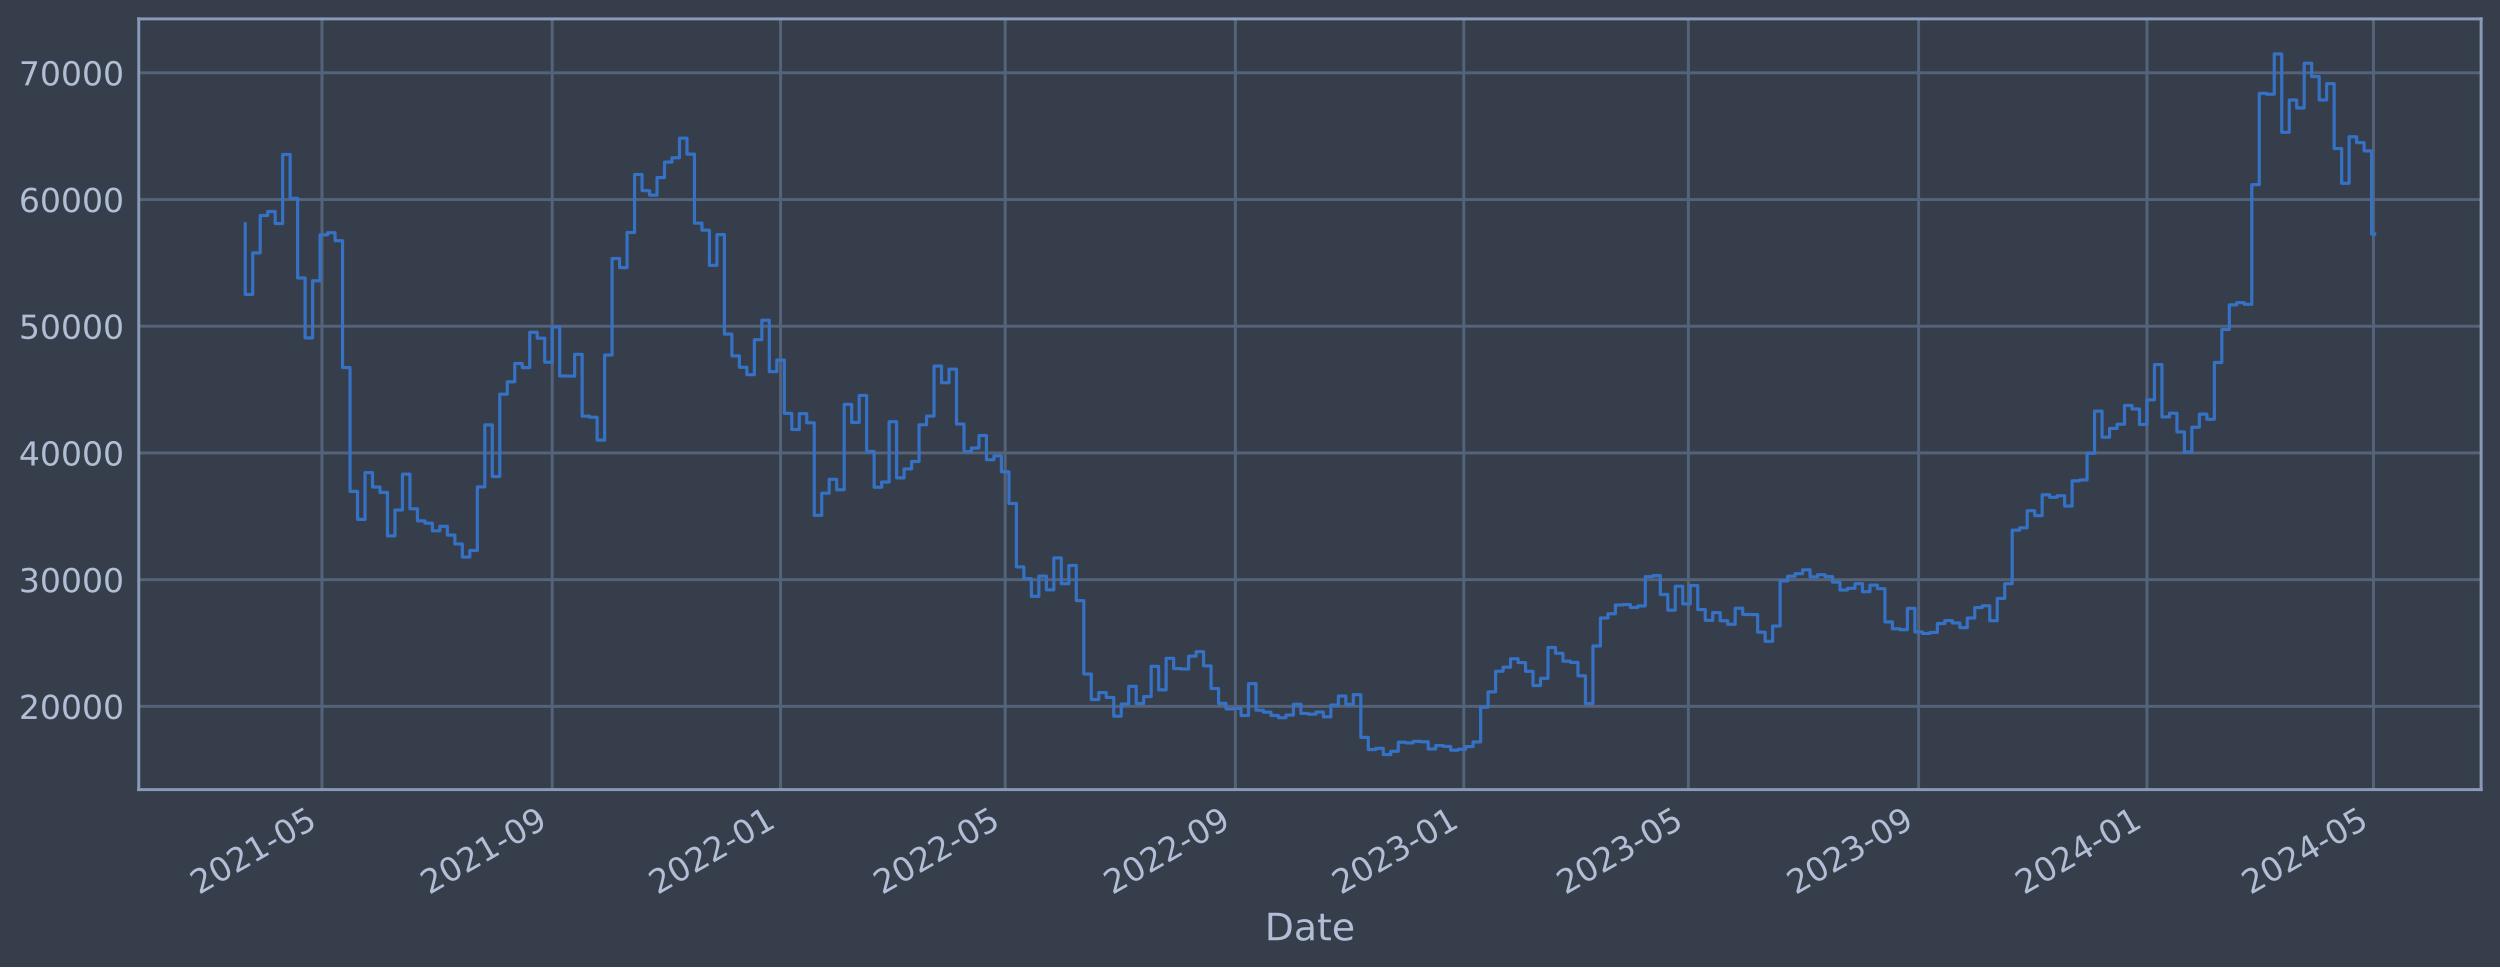
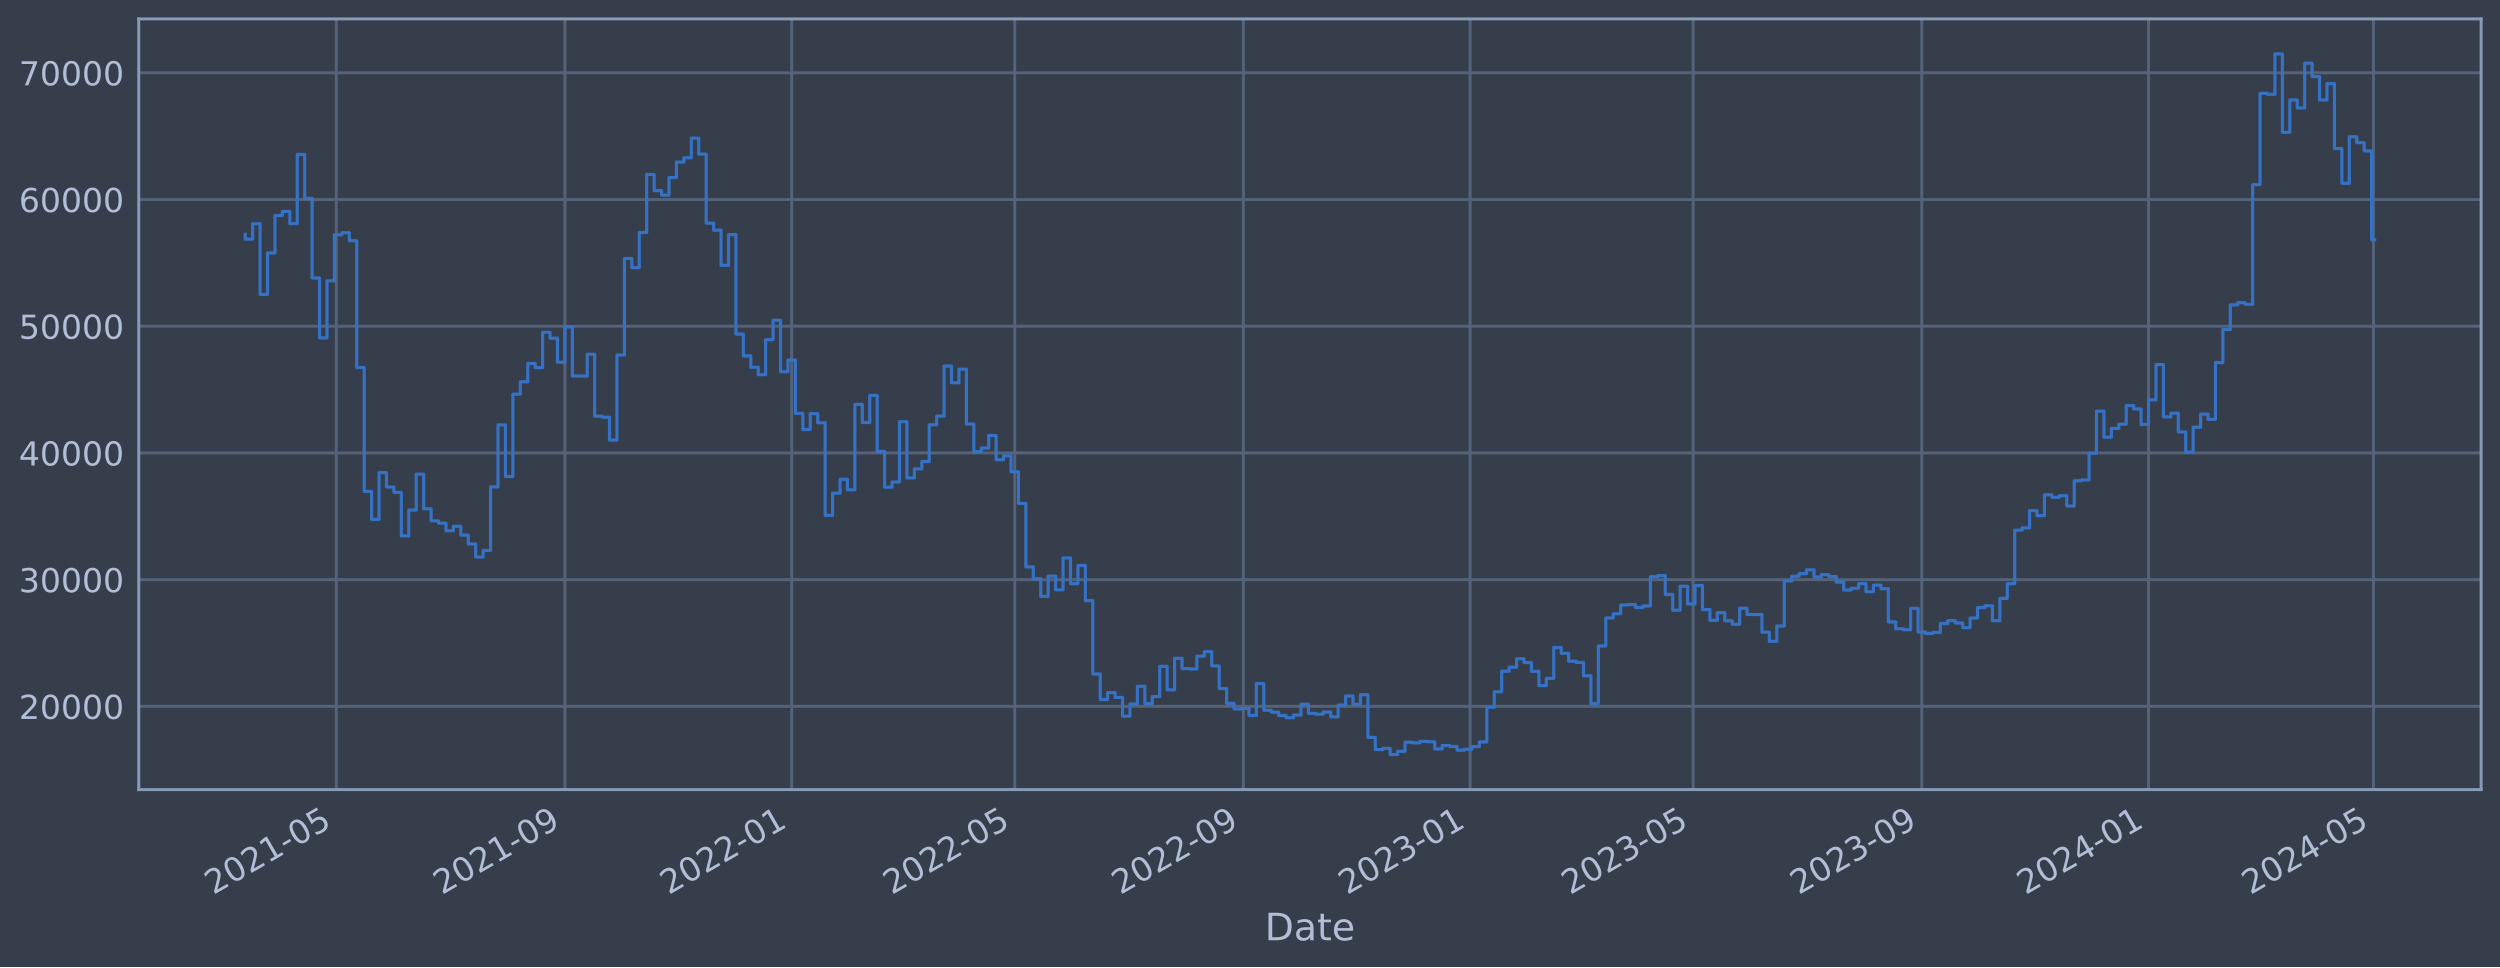
<svg xmlns="http://www.w3.org/2000/svg" xmlns:xlink="http://www.w3.org/1999/xlink" width="952.884pt" height="368.58pt" viewBox="0 0 952.884 368.58" version="1.1">
  <defs>
    <style type="text/css">*{stroke-linejoin: round; stroke-linecap: butt}</style>
  </defs>
  <g id="figure_1">
    <g id="patch_1">
      <path d="M 0 368.58  L 952.884 368.58  L 952.884 0  L 0 0  z " style="fill: #373e4b" />
    </g>
    <g id="axes_1">
      <g id="patch_2">
        <path d="M 52.884 300.96  L 945.684 300.96  L 945.684 7.2  L 52.884 7.2  z " style="fill: #373e4b" />
      </g>
      <g id="matplotlib.axis_1">
        <g id="xtick_1">
          <g id="line2d_1">
-             <path d="M 122.717 300.96  L 122.717 7.2  " clip-path="url(#p29d40998aa)" style="fill: none; stroke: #546379; stroke-width: 1.12; stroke-linecap: square" />
+             <path d="M 128.18 300.96  L 128.18 7.2  " clip-path="url(#p4ecf1904c2)" style="fill: none; stroke: #546379; stroke-width: 1.12; stroke-linecap: square" />
          </g>
          <g id="line2d_2" />
          <g id="text_1">
-             <g style="fill: #b1bed6" transform="translate(75.81355 341.1745) rotate(-30) scale(0.126 -0.126)">
+             <g style="fill: #b1bed6" transform="translate(81.27665 341.1745) rotate(-30) scale(0.126 -0.126)">
              <defs>
                <path id="DejaVuSans-32" d="M 1228 531  L 3431 531  L 3431 0  L 469 0  L 469 531  Q 828 903 1448 1529  Q 2069 2156 2228 2338  Q 2531 2678 2651 2914  Q 2772 3150 2772 3378  Q 2772 3750 2511 3984  Q 2250 4219 1831 4219  Q 1534 4219 1204 4116  Q 875 4013 500 3803  L 500 4441  Q 881 4594 1212 4672  Q 1544 4750 1819 4750  Q 2544 4750 2975 4387  Q 3406 4025 3406 3419  Q 3406 3131 3298 2873  Q 3191 2616 2906 2266  Q 2828 2175 2409 1742  Q 1991 1309 1228 531  z " transform="scale(0.015625)" />
                <path id="DejaVuSans-30" d="M 2034 4250  Q 1547 4250 1301 3770  Q 1056 3291 1056 2328  Q 1056 1369 1301 889  Q 1547 409 2034 409  Q 2525 409 2770 889  Q 3016 1369 3016 2328  Q 3016 3291 2770 3770  Q 2525 4250 2034 4250  z M 2034 4750  Q 2819 4750 3233 4129  Q 3647 3509 3647 2328  Q 3647 1150 3233 529  Q 2819 -91 2034 -91  Q 1250 -91 836 529  Q 422 1150 422 2328  Q 422 3509 836 4129  Q 1250 4750 2034 4750  z " transform="scale(0.015625)" />
                <path id="DejaVuSans-31" d="M 794 531  L 1825 531  L 1825 4091  L 703 3866  L 703 4441  L 1819 4666  L 2450 4666  L 2450 531  L 3481 531  L 3481 0  L 794 0  L 794 531  z " transform="scale(0.015625)" />
                <path id="DejaVuSans-2d" d="M 313 2009  L 1997 2009  L 1997 1497  L 313 1497  L 313 2009  z " transform="scale(0.015625)" />
                <path id="DejaVuSans-35" d="M 691 4666  L 3169 4666  L 3169 4134  L 1269 4134  L 1269 2991  Q 1406 3038 1543 3061  Q 1681 3084 1819 3084  Q 2600 3084 3056 2656  Q 3513 2228 3513 1497  Q 3513 744 3044 326  Q 2575 -91 1722 -91  Q 1428 -91 1123 -41  Q 819 9 494 109  L 494 744  Q 775 591 1075 516  Q 1375 441 1709 441  Q 2250 441 2565 725  Q 2881 1009 2881 1497  Q 2881 1984 2565 2268  Q 2250 2553 1709 2553  Q 1456 2553 1204 2497  Q 953 2441 691 2322  L 691 4666  z " transform="scale(0.015625)" />
              </defs>
              <use xlink:href="#DejaVuSans-32" />
              <use xlink:href="#DejaVuSans-30" x="63.623" />
              <use xlink:href="#DejaVuSans-32" x="127.246" />
              <use xlink:href="#DejaVuSans-31" x="190.869" />
              <use xlink:href="#DejaVuSans-2d" x="254.492" />
              <use xlink:href="#DejaVuSans-30" x="290.576" />
              <use xlink:href="#DejaVuSans-35" x="354.199" />
            </g>
          </g>
        </g>
        <g id="xtick_2">
          <g id="line2d_3">
-             <path d="M 210.471 300.96  L 210.471 7.2  " clip-path="url(#p29d40998aa)" style="fill: none; stroke: #546379; stroke-width: 1.12; stroke-linecap: square" />
+             <path d="M 215.32 300.96  L 215.32 7.2  " clip-path="url(#p4ecf1904c2)" style="fill: none; stroke: #546379; stroke-width: 1.12; stroke-linecap: square" />
          </g>
          <g id="line2d_4" />
          <g id="text_2">
-             <g style="fill: #b1bed6" transform="translate(163.5673 341.1745) rotate(-30) scale(0.126 -0.126)">
+             <g style="fill: #b1bed6" transform="translate(168.4168 341.1745) rotate(-30) scale(0.126 -0.126)">
              <defs>
                <path id="DejaVuSans-39" d="M 703 97  L 703 672  Q 941 559 1184 500  Q 1428 441 1663 441  Q 2288 441 2617 861  Q 2947 1281 2994 2138  Q 2813 1869 2534 1725  Q 2256 1581 1919 1581  Q 1219 1581 811 2004  Q 403 2428 403 3163  Q 403 3881 828 4315  Q 1253 4750 1959 4750  Q 2769 4750 3195 4129  Q 3622 3509 3622 2328  Q 3622 1225 3098 567  Q 2575 -91 1691 -91  Q 1453 -91 1209 -44  Q 966 3 703 97  z M 1959 2075  Q 2384 2075 2632 2365  Q 2881 2656 2881 3163  Q 2881 3666 2632 3958  Q 2384 4250 1959 4250  Q 1534 4250 1286 3958  Q 1038 3666 1038 3163  Q 1038 2656 1286 2365  Q 1534 2075 1959 2075  z " transform="scale(0.015625)" />
              </defs>
              <use xlink:href="#DejaVuSans-32" />
              <use xlink:href="#DejaVuSans-30" x="63.623" />
              <use xlink:href="#DejaVuSans-32" x="127.246" />
              <use xlink:href="#DejaVuSans-31" x="190.869" />
              <use xlink:href="#DejaVuSans-2d" x="254.492" />
              <use xlink:href="#DejaVuSans-30" x="290.576" />
              <use xlink:href="#DejaVuSans-39" x="354.199" />
            </g>
          </g>
        </g>
        <g id="xtick_3">
          <g id="line2d_5">
-             <path d="M 297.511 300.96  L 297.511 7.2  " clip-path="url(#p29d40998aa)" style="fill: none; stroke: #546379; stroke-width: 1.12; stroke-linecap: square" />
+             <path d="M 301.752 300.96  L 301.752 7.2  " clip-path="url(#p4ecf1904c2)" style="fill: none; stroke: #546379; stroke-width: 1.12; stroke-linecap: square" />
          </g>
          <g id="line2d_6" />
          <g id="text_3">
-             <g style="fill: #b1bed6" transform="translate(250.6076 341.1745) rotate(-30) scale(0.126 -0.126)">
+             <g style="fill: #b1bed6" transform="translate(254.8484 341.1745) rotate(-30) scale(0.126 -0.126)">
              <use xlink:href="#DejaVuSans-32" />
              <use xlink:href="#DejaVuSans-30" x="63.623" />
              <use xlink:href="#DejaVuSans-32" x="127.246" />
              <use xlink:href="#DejaVuSans-32" x="190.869" />
              <use xlink:href="#DejaVuSans-2d" x="254.492" />
              <use xlink:href="#DejaVuSans-30" x="290.576" />
              <use xlink:href="#DejaVuSans-31" x="354.199" />
            </g>
          </g>
        </g>
        <g id="xtick_4">
          <g id="line2d_7">
-             <path d="M 383.124 300.96  L 383.124 7.2  " clip-path="url(#p29d40998aa)" style="fill: none; stroke: #546379; stroke-width: 1.12; stroke-linecap: square" />
+             <path d="M 386.766 300.96  L 386.766 7.2  " clip-path="url(#p4ecf1904c2)" style="fill: none; stroke: #546379; stroke-width: 1.12; stroke-linecap: square" />
          </g>
          <g id="line2d_8" />
          <g id="text_4">
-             <g style="fill: #b1bed6" transform="translate(336.221 341.1745) rotate(-30) scale(0.126 -0.126)">
+             <g style="fill: #b1bed6" transform="translate(339.8632 341.1745) rotate(-30) scale(0.126 -0.126)">
              <use xlink:href="#DejaVuSans-32" />
              <use xlink:href="#DejaVuSans-30" x="63.623" />
              <use xlink:href="#DejaVuSans-32" x="127.246" />
              <use xlink:href="#DejaVuSans-32" x="190.869" />
              <use xlink:href="#DejaVuSans-2d" x="254.492" />
              <use xlink:href="#DejaVuSans-30" x="290.576" />
              <use xlink:href="#DejaVuSans-35" x="354.199" />
            </g>
          </g>
        </g>
        <g id="xtick_5">
          <g id="line2d_9">
-             <path d="M 470.878 300.96  L 470.878 7.2  " clip-path="url(#p29d40998aa)" style="fill: none; stroke: #546379; stroke-width: 1.12; stroke-linecap: square" />
+             <path d="M 473.907 300.96  L 473.907 7.2  " clip-path="url(#p4ecf1904c2)" style="fill: none; stroke: #546379; stroke-width: 1.12; stroke-linecap: square" />
          </g>
          <g id="line2d_10" />
          <g id="text_5">
-             <g style="fill: #b1bed6" transform="translate(423.9748 341.1745) rotate(-30) scale(0.126 -0.126)">
+             <g style="fill: #b1bed6" transform="translate(427.0033 341.1745) rotate(-30) scale(0.126 -0.126)">
              <use xlink:href="#DejaVuSans-32" />
              <use xlink:href="#DejaVuSans-30" x="63.623" />
              <use xlink:href="#DejaVuSans-32" x="127.246" />
              <use xlink:href="#DejaVuSans-32" x="190.869" />
              <use xlink:href="#DejaVuSans-2d" x="254.492" />
              <use xlink:href="#DejaVuSans-30" x="290.576" />
              <use xlink:href="#DejaVuSans-39" x="354.199" />
            </g>
          </g>
        </g>
        <g id="xtick_6">
          <g id="line2d_11">
-             <path d="M 557.918 300.96  L 557.918 7.2  " clip-path="url(#p29d40998aa)" style="fill: none; stroke: #546379; stroke-width: 1.12; stroke-linecap: square" />
+             <path d="M 560.338 300.96  L 560.338 7.2  " clip-path="url(#p4ecf1904c2)" style="fill: none; stroke: #546379; stroke-width: 1.12; stroke-linecap: square" />
          </g>
          <g id="line2d_12" />
          <g id="text_6">
-             <g style="fill: #b1bed6" transform="translate(511.0151 341.1745) rotate(-30) scale(0.126 -0.126)">
+             <g style="fill: #b1bed6" transform="translate(513.435 341.1745) rotate(-30) scale(0.126 -0.126)">
              <defs>
                <path id="DejaVuSans-33" d="M 2597 2516  Q 3050 2419 3304 2112  Q 3559 1806 3559 1356  Q 3559 666 3084 287  Q 2609 -91 1734 -91  Q 1441 -91 1130 -33  Q 819 25 488 141  L 488 750  Q 750 597 1062 519  Q 1375 441 1716 441  Q 2309 441 2620 675  Q 2931 909 2931 1356  Q 2931 1769 2642 2001  Q 2353 2234 1838 2234  L 1294 2234  L 1294 2753  L 1863 2753  Q 2328 2753 2575 2939  Q 2822 3125 2822 3475  Q 2822 3834 2567 4026  Q 2313 4219 1838 4219  Q 1578 4219 1281 4162  Q 984 4106 628 3988  L 628 4550  Q 988 4650 1302 4700  Q 1616 4750 1894 4750  Q 2613 4750 3031 4423  Q 3450 4097 3450 3541  Q 3450 3153 3228 2886  Q 3006 2619 2597 2516  z " transform="scale(0.015625)" />
              </defs>
              <use xlink:href="#DejaVuSans-32" />
              <use xlink:href="#DejaVuSans-30" x="63.623" />
              <use xlink:href="#DejaVuSans-32" x="127.246" />
              <use xlink:href="#DejaVuSans-33" x="190.869" />
              <use xlink:href="#DejaVuSans-2d" x="254.492" />
              <use xlink:href="#DejaVuSans-30" x="290.576" />
              <use xlink:href="#DejaVuSans-31" x="354.199" />
            </g>
          </g>
        </g>
        <g id="xtick_7">
          <g id="line2d_13">
-             <path d="M 643.532 300.96  L 643.532 7.2  " clip-path="url(#p29d40998aa)" style="fill: none; stroke: #546379; stroke-width: 1.12; stroke-linecap: square" />
+             <path d="M 645.353 300.96  L 645.353 7.2  " clip-path="url(#p4ecf1904c2)" style="fill: none; stroke: #546379; stroke-width: 1.12; stroke-linecap: square" />
          </g>
          <g id="line2d_14" />
          <g id="text_7">
-             <g style="fill: #b1bed6" transform="translate(596.6285 341.1745) rotate(-30) scale(0.126 -0.126)">
+             <g style="fill: #b1bed6" transform="translate(598.4497 341.1745) rotate(-30) scale(0.126 -0.126)">
              <use xlink:href="#DejaVuSans-32" />
              <use xlink:href="#DejaVuSans-30" x="63.623" />
              <use xlink:href="#DejaVuSans-32" x="127.246" />
              <use xlink:href="#DejaVuSans-33" x="190.869" />
              <use xlink:href="#DejaVuSans-2d" x="254.492" />
              <use xlink:href="#DejaVuSans-30" x="290.576" />
              <use xlink:href="#DejaVuSans-35" x="354.199" />
            </g>
          </g>
        </g>
        <g id="xtick_8">
          <g id="line2d_15">
-             <path d="M 731.286 300.96  L 731.286 7.2  " clip-path="url(#p29d40998aa)" style="fill: none; stroke: #546379; stroke-width: 1.12; stroke-linecap: square" />
+             <path d="M 732.493 300.96  L 732.493 7.2  " clip-path="url(#p4ecf1904c2)" style="fill: none; stroke: #546379; stroke-width: 1.12; stroke-linecap: square" />
          </g>
          <g id="line2d_16" />
          <g id="text_8">
-             <g style="fill: #b1bed6" transform="translate(684.3823 341.1745) rotate(-30) scale(0.126 -0.126)">
+             <g style="fill: #b1bed6" transform="translate(685.5898 341.1745) rotate(-30) scale(0.126 -0.126)">
              <use xlink:href="#DejaVuSans-32" />
              <use xlink:href="#DejaVuSans-30" x="63.623" />
              <use xlink:href="#DejaVuSans-32" x="127.246" />
              <use xlink:href="#DejaVuSans-33" x="190.869" />
              <use xlink:href="#DejaVuSans-2d" x="254.492" />
              <use xlink:href="#DejaVuSans-30" x="290.576" />
              <use xlink:href="#DejaVuSans-39" x="354.199" />
            </g>
          </g>
        </g>
        <g id="xtick_9">
          <g id="line2d_17">
-             <path d="M 818.326 300.96  L 818.326 7.2  " clip-path="url(#p29d40998aa)" style="fill: none; stroke: #546379; stroke-width: 1.12; stroke-linecap: square" />
+             <path d="M 818.925 300.96  L 818.925 7.2  " clip-path="url(#p4ecf1904c2)" style="fill: none; stroke: #546379; stroke-width: 1.12; stroke-linecap: square" />
          </g>
          <g id="line2d_18" />
          <g id="text_9">
-             <g style="fill: #b1bed6" transform="translate(771.4226 341.1745) rotate(-30) scale(0.126 -0.126)">
+             <g style="fill: #b1bed6" transform="translate(772.0215 341.1745) rotate(-30) scale(0.126 -0.126)">
              <defs>
                <path id="DejaVuSans-34" d="M 2419 4116  L 825 1625  L 2419 1625  L 2419 4116  z M 2253 4666  L 3047 4666  L 3047 1625  L 3713 1625  L 3713 1100  L 3047 1100  L 3047 0  L 2419 0  L 2419 1100  L 313 1100  L 313 1709  L 2253 4666  z " transform="scale(0.015625)" />
              </defs>
              <use xlink:href="#DejaVuSans-32" />
              <use xlink:href="#DejaVuSans-30" x="63.623" />
              <use xlink:href="#DejaVuSans-32" x="127.246" />
              <use xlink:href="#DejaVuSans-34" x="190.869" />
              <use xlink:href="#DejaVuSans-2d" x="254.492" />
              <use xlink:href="#DejaVuSans-30" x="290.576" />
              <use xlink:href="#DejaVuSans-31" x="354.199" />
            </g>
          </g>
        </g>
        <g id="xtick_10">
          <g id="line2d_19">
-             <path d="M 904.653 300.96  L 904.653 7.2  " clip-path="url(#p29d40998aa)" style="fill: none; stroke: #546379; stroke-width: 1.12; stroke-linecap: square" />
+             <path d="M 904.648 300.96  L 904.648 7.2  " clip-path="url(#p4ecf1904c2)" style="fill: none; stroke: #546379; stroke-width: 1.12; stroke-linecap: square" />
          </g>
          <g id="line2d_20" />
          <g id="text_10">
-             <g style="fill: #b1bed6" transform="translate(857.7495 341.1745) rotate(-30) scale(0.126 -0.126)">
+             <g style="fill: #b1bed6" transform="translate(857.7447 341.1745) rotate(-30) scale(0.126 -0.126)">
              <use xlink:href="#DejaVuSans-32" />
              <use xlink:href="#DejaVuSans-30" x="63.623" />
              <use xlink:href="#DejaVuSans-32" x="127.246" />
              <use xlink:href="#DejaVuSans-34" x="190.869" />
              <use xlink:href="#DejaVuSans-2d" x="254.492" />
              <use xlink:href="#DejaVuSans-30" x="290.576" />
              <use xlink:href="#DejaVuSans-35" x="354.199" />
            </g>
          </g>
        </g>
        <g id="text_11">
          <g style="fill: #b1bed6" transform="translate(482.0746 358.3856) scale(0.144 -0.144)">
            <defs>
              <path id="DejaVuSans-44" d="M 1259 4147  L 1259 519  L 2022 519  Q 2988 519 3436 956  Q 3884 1394 3884 2338  Q 3884 3275 3436 3711  Q 2988 4147 2022 4147  L 1259 4147  z M 628 4666  L 1925 4666  Q 3281 4666 3915 4102  Q 4550 3538 4550 2338  Q 4550 1131 3912 565  Q 3275 0 1925 0  L 628 0  L 628 4666  z " transform="scale(0.015625)" />
              <path id="DejaVuSans-61" d="M 2194 1759  Q 1497 1759 1228 1600  Q 959 1441 959 1056  Q 959 750 1161 570  Q 1363 391 1709 391  Q 2188 391 2477 730  Q 2766 1069 2766 1631  L 2766 1759  L 2194 1759  z M 3341 1997  L 3341 0  L 2766 0  L 2766 531  Q 2569 213 2275 61  Q 1981 -91 1556 -91  Q 1019 -91 701 211  Q 384 513 384 1019  Q 384 1609 779 1909  Q 1175 2209 1959 2209  L 2766 2209  L 2766 2266  Q 2766 2663 2505 2880  Q 2244 3097 1772 3097  Q 1472 3097 1187 3025  Q 903 2953 641 2809  L 641 3341  Q 956 3463 1253 3523  Q 1550 3584 1831 3584  Q 2591 3584 2966 3190  Q 3341 2797 3341 1997  z " transform="scale(0.015625)" />
              <path id="DejaVuSans-74" d="M 1172 4494  L 1172 3500  L 2356 3500  L 2356 3053  L 1172 3053  L 1172 1153  Q 1172 725 1289 603  Q 1406 481 1766 481  L 2356 481  L 2356 0  L 1766 0  Q 1100 0 847 248  Q 594 497 594 1153  L 594 3053  L 172 3053  L 172 3500  L 594 3500  L 594 4494  L 1172 4494  z " transform="scale(0.015625)" />
              <path id="DejaVuSans-65" d="M 3597 1894  L 3597 1613  L 953 1613  Q 991 1019 1311 708  Q 1631 397 2203 397  Q 2534 397 2845 478  Q 3156 559 3463 722  L 3463 178  Q 3153 47 2828 -22  Q 2503 -91 2169 -91  Q 1331 -91 842 396  Q 353 884 353 1716  Q 353 2575 817 3079  Q 1281 3584 2069 3584  Q 2775 3584 3186 3129  Q 3597 2675 3597 1894  z M 3022 2063  Q 3016 2534 2758 2815  Q 2500 3097 2075 3097  Q 1594 3097 1305 2825  Q 1016 2553 972 2059  L 3022 2063  z " transform="scale(0.015625)" />
            </defs>
            <use xlink:href="#DejaVuSans-44" />
            <use xlink:href="#DejaVuSans-61" x="77.002" />
            <use xlink:href="#DejaVuSans-74" x="138.281" />
            <use xlink:href="#DejaVuSans-65" x="177.49" />
          </g>
        </g>
      </g>
      <g id="matplotlib.axis_2">
        <g id="ytick_1">
          <g id="line2d_21">
-             <path d="M 52.884 269.229  L 945.684 269.229  " clip-path="url(#p29d40998aa)" style="fill: none; stroke: #546379; stroke-width: 1.12; stroke-linecap: square" />
+             <path d="M 52.884 269.229  L 945.684 269.229  " clip-path="url(#p4ecf1904c2)" style="fill: none; stroke: #546379; stroke-width: 1.12; stroke-linecap: square" />
          </g>
          <g id="line2d_22" />
          <g id="text_12">
            <g style="fill: #b1bed6" transform="translate(7.2 274.0162) scale(0.126 -0.126)">
              <use xlink:href="#DejaVuSans-32" />
              <use xlink:href="#DejaVuSans-30" x="63.623" />
              <use xlink:href="#DejaVuSans-30" x="127.246" />
              <use xlink:href="#DejaVuSans-30" x="190.869" />
              <use xlink:href="#DejaVuSans-30" x="254.492" />
            </g>
          </g>
        </g>
        <g id="ytick_2">
          <g id="line2d_23">
-             <path d="M 52.884 220.932  L 945.684 220.932  " clip-path="url(#p29d40998aa)" style="fill: none; stroke: #546379; stroke-width: 1.12; stroke-linecap: square" />
+             <path d="M 52.884 220.932  L 945.684 220.932  " clip-path="url(#p4ecf1904c2)" style="fill: none; stroke: #546379; stroke-width: 1.12; stroke-linecap: square" />
          </g>
          <g id="line2d_24" />
          <g id="text_13">
            <g style="fill: #b1bed6" transform="translate(7.2 225.7194) scale(0.126 -0.126)">
              <use xlink:href="#DejaVuSans-33" />
              <use xlink:href="#DejaVuSans-30" x="63.623" />
              <use xlink:href="#DejaVuSans-30" x="127.246" />
              <use xlink:href="#DejaVuSans-30" x="190.869" />
              <use xlink:href="#DejaVuSans-30" x="254.492" />
            </g>
          </g>
        </g>
        <g id="ytick_3">
          <g id="line2d_25">
-             <path d="M 52.884 172.636  L 945.684 172.636  " clip-path="url(#p29d40998aa)" style="fill: none; stroke: #546379; stroke-width: 1.12; stroke-linecap: square" />
+             <path d="M 52.884 172.636  L 945.684 172.636  " clip-path="url(#p4ecf1904c2)" style="fill: none; stroke: #546379; stroke-width: 1.12; stroke-linecap: square" />
          </g>
          <g id="line2d_26" />
          <g id="text_14">
            <g style="fill: #b1bed6" transform="translate(7.2 177.4226) scale(0.126 -0.126)">
              <use xlink:href="#DejaVuSans-34" />
              <use xlink:href="#DejaVuSans-30" x="63.623" />
              <use xlink:href="#DejaVuSans-30" x="127.246" />
              <use xlink:href="#DejaVuSans-30" x="190.869" />
              <use xlink:href="#DejaVuSans-30" x="254.492" />
            </g>
          </g>
        </g>
        <g id="ytick_4">
          <g id="line2d_27">
-             <path d="M 52.884 124.339  L 945.684 124.339  " clip-path="url(#p29d40998aa)" style="fill: none; stroke: #546379; stroke-width: 1.12; stroke-linecap: square" />
+             <path d="M 52.884 124.339  L 945.684 124.339  " clip-path="url(#p4ecf1904c2)" style="fill: none; stroke: #546379; stroke-width: 1.12; stroke-linecap: square" />
          </g>
          <g id="line2d_28" />
          <g id="text_15">
            <g style="fill: #b1bed6" transform="translate(7.2 129.1258) scale(0.126 -0.126)">
              <use xlink:href="#DejaVuSans-35" />
              <use xlink:href="#DejaVuSans-30" x="63.623" />
              <use xlink:href="#DejaVuSans-30" x="127.246" />
              <use xlink:href="#DejaVuSans-30" x="190.869" />
              <use xlink:href="#DejaVuSans-30" x="254.492" />
            </g>
          </g>
        </g>
        <g id="ytick_5">
          <g id="line2d_29">
-             <path d="M 52.884 76.042  L 945.684 76.042  " clip-path="url(#p29d40998aa)" style="fill: none; stroke: #546379; stroke-width: 1.12; stroke-linecap: square" />
+             <path d="M 52.884 76.042  L 945.684 76.042  " clip-path="url(#p4ecf1904c2)" style="fill: none; stroke: #546379; stroke-width: 1.12; stroke-linecap: square" />
          </g>
          <g id="line2d_30" />
          <g id="text_16">
            <g style="fill: #b1bed6" transform="translate(7.2 80.82899) scale(0.126 -0.126)">
              <defs>
                <path id="DejaVuSans-36" d="M 2113 2584  Q 1688 2584 1439 2293  Q 1191 2003 1191 1497  Q 1191 994 1439 701  Q 1688 409 2113 409  Q 2538 409 2786 701  Q 3034 994 3034 1497  Q 3034 2003 2786 2293  Q 2538 2584 2113 2584  z M 3366 4563  L 3366 3988  Q 3128 4100 2886 4159  Q 2644 4219 2406 4219  Q 1781 4219 1451 3797  Q 1122 3375 1075 2522  Q 1259 2794 1537 2939  Q 1816 3084 2150 3084  Q 2853 3084 3261 2657  Q 3669 2231 3669 1497  Q 3669 778 3244 343  Q 2819 -91 2113 -91  Q 1303 -91 875 529  Q 447 1150 447 2328  Q 447 3434 972 4092  Q 1497 4750 2381 4750  Q 2619 4750 2861 4703  Q 3103 4656 3366 4563  z " transform="scale(0.015625)" />
              </defs>
              <use xlink:href="#DejaVuSans-36" />
              <use xlink:href="#DejaVuSans-30" x="63.623" />
              <use xlink:href="#DejaVuSans-30" x="127.246" />
              <use xlink:href="#DejaVuSans-30" x="190.869" />
              <use xlink:href="#DejaVuSans-30" x="254.492" />
            </g>
          </g>
        </g>
        <g id="ytick_6">
          <g id="line2d_31">
-             <path d="M 52.884 27.745  L 945.684 27.745  " clip-path="url(#p29d40998aa)" style="fill: none; stroke: #546379; stroke-width: 1.12; stroke-linecap: square" />
+             <path d="M 52.884 27.745  L 945.684 27.745  " clip-path="url(#p4ecf1904c2)" style="fill: none; stroke: #546379; stroke-width: 1.12; stroke-linecap: square" />
          </g>
          <g id="line2d_32" />
          <g id="text_17">
            <g style="fill: #b1bed6" transform="translate(7.2 32.5322) scale(0.126 -0.126)">
              <defs>
                <path id="DejaVuSans-37" d="M 525 4666  L 3525 4666  L 3525 4397  L 1831 0  L 1172 0  L 2766 4134  L 525 4134  L 525 4666  z " transform="scale(0.015625)" />
              </defs>
              <use xlink:href="#DejaVuSans-37" />
              <use xlink:href="#DejaVuSans-30" x="63.623" />
              <use xlink:href="#DejaVuSans-30" x="127.246" />
              <use xlink:href="#DejaVuSans-30" x="190.869" />
              <use xlink:href="#DejaVuSans-30" x="254.492" />
            </g>
          </g>
        </g>
      </g>
      <g id="line2d_33">
-         <path d="M 93.466 85.287  L 93.466 112.225  L 96.319 112.225  L 96.319 96.405  L 99.173 96.405  L 99.173 82.142  L 102.027 82.142  L 102.027 80.61  L 104.881 80.61  L 104.881 85.206  L 107.734 85.206  L 107.734 58.875  L 110.588 58.875  L 110.588 75.621  L 113.442 75.621  L 113.442 105.943  L 116.296 105.943  L 116.296 128.803  L 119.15 128.803  L 119.15 107.028  L 122.003 107.028  L 122.003 89.501  L 124.857 89.501  L 124.857 88.694  L 127.711 88.694  L 127.711 91.738  L 130.565 91.738  L 130.565 140.1  L 133.418 140.1  L 133.418 187.297  L 136.272 187.297  L 136.272 197.969  L 139.126 197.969  L 139.126 180.144  L 141.98 180.144  L 141.98 185.625  L 144.834 185.625  L 144.834 187.678  L 147.687 187.678  L 147.687 204.269  L 150.541 204.269  L 150.541 194.394  L 153.395 194.394  L 153.395 180.726  L 156.249 180.726  L 156.249 193.923  L 159.103 193.923  L 159.103 198.526  L 161.956 198.526  L 161.956 199.408  L 164.81 199.408  L 164.81 202.305  L 167.664 202.305  L 167.664 200.595  L 170.518 200.595  L 170.518 203.953  L 173.371 203.953  L 173.371 207.339  L 176.225 207.339  L 176.225 212.319  L 179.079 212.319  L 179.079 209.834  L 181.933 209.834  L 181.933 185.588  L 184.787 185.588  L 184.787 161.942  L 187.64 161.942  L 187.64 181.628  L 190.494 181.628  L 190.494 150.254  L 193.348 150.254  L 193.348 145.534  L 196.202 145.534  L 196.202 138.555  L 199.055 138.555  L 199.055 140.109  L 201.909 140.109  L 201.909 126.64  L 204.763 126.64  L 204.763 128.894  L 207.617 128.894  L 207.617 138.075  L 210.471 138.075  L 210.471 124.593  L 213.324 124.593  L 213.324 143.279  L 219.032 143.372  L 219.032 135.035  L 221.886 135.035  L 221.886 158.622  L 224.739 158.622  L 224.739 159.037  L 227.593 159.037  L 227.593 167.752  L 230.447 167.752  L 230.447 135.316  L 233.301 135.316  L 233.301 98.53  L 236.155 98.53  L 236.155 101.998  L 239.008 101.998  L 239.008 88.61  L 241.862 88.61  L 241.862 66.52  L 244.716 66.52  L 244.716 72.675  L 247.57 72.675  L 247.57 74.375  L 250.424 74.375  L 250.424 67.68  L 253.277 67.68  L 253.277 61.771  L 256.131 61.771  L 256.131 60.137  L 258.985 60.137  L 258.985 52.672  L 261.839 52.672  L 261.839 58.731  L 264.692 58.731  L 264.692 85.059  L 267.546 85.059  L 267.546 87.738  L 270.4 87.738  L 270.4 101.151  L 273.254 101.151  L 273.254 89.421  L 276.108 89.421  L 276.108 127.331  L 278.961 127.331  L 278.961 135.642  L 281.815 135.642  L 281.815 140.001  L 284.669 140.001  L 284.669 142.819  L 287.523 142.819  L 287.523 129.484  L 290.376 129.484  L 290.376 122.065  L 293.23 122.065  L 293.23 141.683  L 296.084 141.683  L 296.084 137.244  L 298.938 137.244  L 298.938 157.564  L 301.792 157.564  L 301.792 163.705  L 304.645 163.705  L 304.645 157.667  L 307.499 157.667  L 307.499 161.134  L 310.353 161.134  L 310.353 196.439  L 313.207 196.439  L 313.207 187.977  L 316.06 187.977  L 316.06 182.688  L 318.914 182.688  L 318.914 186.678  L 321.768 186.678  L 321.768 154.118  L 324.622 154.118  L 324.622 161.038  L 327.476 161.038  L 327.476 150.727  L 330.329 150.727  L 330.329 172.08  L 333.183 172.08  L 333.183 185.717  L 336.037 185.717  L 336.037 183.722  L 338.891 183.722  L 338.891 160.733  L 341.744 160.733  L 341.744 182.138  L 344.598 182.138  L 344.598 178.716  L 347.452 178.716  L 347.452 175.916  L 350.306 175.916  L 350.306 161.902  L 353.16 161.902  L 353.16 158.605  L 356.013 158.605  L 356.013 139.511  L 358.867 139.511  L 358.867 145.883  L 361.721 145.883  L 361.721 140.705  L 364.575 140.705  L 364.575 161.629  L 367.429 161.629  L 367.429 172.142  L 370.282 172.142  L 370.282 170.758  L 373.136 170.758  L 373.136 165.991  L 375.99 165.991  L 375.99 175.217  L 378.844 175.217  L 378.844 173.746  L 381.697 173.746  L 381.697 179.829  L 384.551 179.829  L 384.551 191.891  L 387.405 191.891  L 387.405 216.084  L 390.259 216.084  L 390.259 220.572  L 393.113 220.572  L 393.113 227.303  L 395.966 227.303  L 395.966 219.585  L 398.82 219.585  L 398.82 224.825  L 401.674 224.825  L 401.674 212.647  L 404.528 212.647  L 404.528 222.469  L 407.381 222.469  L 407.381 215.534  L 410.235 215.534  L 410.235 228.928  L 413.089 228.928  L 413.089 256.91  L 415.943 256.91  L 415.943 266.619  L 418.797 266.619  L 418.797 263.973  L 421.65 263.973  L 421.65 265.838  L 424.504 265.838  L 424.504 272.964  L 427.358 272.964  L 427.358 268.351  L 430.212 268.351  L 430.212 261.586  L 433.065 261.586  L 433.065 268.149  L 435.919 268.149  L 435.919 265.49  L 438.773 265.49  L 438.773 253.996  L 441.627 253.996  L 441.627 262.947  L 444.481 262.947  L 444.481 250.915  L 447.334 250.915  L 447.334 254.828  L 450.188 254.828  L 450.188 254.995  L 453.042 254.995  L 453.042 250.104  L 455.896 250.104  L 455.896 248.39  L 458.75 248.39  L 458.75 253.803  L 461.603 253.803  L 461.603 262.453  L 464.457 262.453  L 464.457 268.102  L 467.311 268.102  L 467.311 270.229  L 470.165 270.229  L 470.165 270.026  L 473.018 270.026  L 473.018 272.706  L 475.872 272.706  L 475.872 260.562  L 478.726 260.562  L 478.726 270.704  L 481.58 270.704  L 481.58 271.44  L 484.434 271.44  L 484.434 272.704  L 487.287 272.704  L 487.287 273.552  L 490.141 273.552  L 490.141 272.539  L 492.995 272.539  L 492.995 268.419  L 495.849 268.419  L 495.849 271.925  L 498.702 271.925  L 498.702 272.207  L 501.556 272.207  L 501.556 271.407  L 504.41 271.407  L 504.41 273.231  L 507.264 273.231  L 507.264 268.74  L 510.118 268.74  L 510.118 265.287  L 512.971 265.287  L 512.971 268.485  L 515.825 268.485  L 515.825 264.784  L 518.679 264.784  L 518.679 281.061  L 521.533 281.061  L 521.533 285.708  L 524.386 285.708  L 524.386 285.248  L 527.24 285.248  L 527.24 287.607  L 530.094 287.607  L 530.094 286.358  L 532.948 286.358  L 532.948 282.894  L 535.802 282.894  L 535.802 283.15  L 538.655 283.15  L 538.655 282.585  L 541.509 282.585  L 541.509 282.719  L 544.363 282.719  L 544.363 285.468  L 547.217 285.468  L 547.217 284.179  L 550.07 284.179  L 550.07 284.5  L 552.924 284.5  L 552.924 285.943  L 555.778 285.943  L 555.778 285.584  L 558.632 285.584  L 558.632 284.557  L 561.486 284.557  L 561.486 282.791  L 564.339 282.791  L 564.339 269.551  L 567.193 269.551  L 567.193 263.698  L 570.047 263.698  L 570.047 255.839  L 572.901 255.839  L 572.901 254.307  L 575.755 254.307  L 575.755 251.09  L 578.608 251.09  L 578.608 252.545  L 581.462 252.545  L 581.462 255.881  L 584.316 255.881  L 584.316 261.315  L 587.17 261.315  L 587.17 258.547  L 590.023 258.547  L 590.023 246.81  L 592.877 246.81  L 592.877 249.014  L 595.731 249.014  L 595.731 252.02  L 598.585 252.02  L 598.585 252.483  L 601.439 252.483  L 601.439 257.587  L 604.292 257.587  L 604.292 268.143  L 607.146 268.143  L 607.146 246.204  L 610 246.204  L 610 235.54  L 612.854 235.54  L 612.854 233.942  L 615.707 233.942  L 615.707 230.592  L 618.561 230.592  L 618.561 230.432  L 621.415 230.432  L 621.415 231.547  L 624.269 231.547  L 624.269 230.951  L 627.123 230.951  L 627.123 219.797  L 629.976 219.797  L 629.976 219.39  L 632.83 219.39  L 632.83 226.585  L 635.684 226.585  L 635.684 232.569  L 638.538 232.569  L 638.538 223.442  L 641.391 223.442  L 641.391 230.173  L 644.245 230.173  L 644.245 223.176  L 647.099 223.176  L 647.099 232.33  L 649.953 232.33  L 649.953 236.455  L 652.807 236.455  L 652.807 233.498  L 655.66 233.498  L 655.66 236.597  L 658.514 236.597  L 658.514 237.946  L 661.368 237.946  L 661.368 231.825  L 664.222 231.825  L 664.222 234.205  L 669.929 234.245  L 669.929 240.962  L 672.783 240.962  L 672.783 244.467  L 675.637 244.467  L 675.637 238.623  L 678.491 238.623  L 678.491 221.397  L 681.344 221.397  L 681.344 219.644  L 684.198 219.644  L 684.198 218.655  L 687.052 218.655  L 687.052 217.19  L 689.906 217.19  L 689.906 219.896  L 692.76 219.896  L 692.76 219.041  L 695.613 219.041  L 695.613 219.772  L 698.467 219.772  L 698.467 221.887  L 701.321 221.887  L 701.321 224.9  L 704.175 224.9  L 704.175 224.235  L 707.028 224.235  L 707.028 222.46  L 709.882 222.46  L 709.882 225.53  L 712.736 225.53  L 712.736 223.029  L 715.59 223.029  L 715.59 224.391  L 718.444 224.391  L 718.444 237.054  L 721.297 237.054  L 721.297 239.655  L 724.151 239.655  L 724.151 240.012  L 727.005 240.012  L 727.005 231.89  L 729.859 231.89  L 729.859 240.883  L 732.712 240.883  L 732.712 241.442  L 735.566 241.442  L 735.566 241.058  L 738.42 241.058  L 738.42 237.662  L 741.274 237.662  L 741.274 236.562  L 744.128 236.562  L 744.128 237.441  L 746.981 237.441  L 746.981 239.223  L 749.835 239.223  L 749.835 235.564  L 752.689 235.564  L 752.689 231.569  L 755.543 231.569  L 755.543 230.895  L 758.396 230.895  L 758.396 236.587  L 761.25 236.587  L 761.25 228.093  L 764.104 228.093  L 764.104 222.465  L 766.958 222.465  L 766.958 202.084  L 769.812 202.084  L 769.812 201.176  L 772.665 201.176  L 772.665 194.656  L 775.519 194.656  L 775.519 196.55  L 778.373 196.55  L 778.373 188.592  L 781.227 188.592  L 781.227 189.552  L 784.081 189.552  L 784.081 188.939  L 786.934 188.939  L 786.934 192.877  L 789.788 192.877  L 789.788 183.256  L 792.642 183.256  L 792.642 182.935  L 795.496 182.935  L 795.496 172.751  L 798.349 172.751  L 798.349 156.704  L 801.203 156.704  L 801.203 166.655  L 804.057 166.655  L 804.057 163.292  L 806.911 163.292  L 806.911 161.708  L 809.765 161.708  L 809.765 154.561  L 812.618 154.561  L 812.618 155.873  L 815.472 155.873  L 815.472 161.77  L 818.326 161.77  L 818.326 152.399  L 821.18 152.399  L 821.18 138.961  L 824.033 138.961  L 824.033 158.9  L 826.887 158.9  L 826.887 157.507  L 829.741 157.507  L 829.741 164.621  L 832.595 164.621  L 832.595 172.305  L 835.449 172.305  L 835.449 162.827  L 838.302 162.827  L 838.302 157.851  L 841.156 157.851  L 841.156 159.821  L 844.01 159.821  L 844.01 138.178  L 846.864 138.178  L 846.864 125.598  L 849.717 125.598  L 849.717 116.199  L 852.571 116.199  L 852.571 115.342  L 855.425 115.342  L 855.425 115.994  L 858.279 115.994  L 858.279 70.379  L 861.133 70.379  L 861.133 35.581  L 863.986 35.581  L 863.986 35.922  L 866.84 35.922  L 866.84 20.553  L 869.694 20.553  L 869.694 50.427  L 872.548 50.427  L 872.548 38.094  L 875.401 38.094  L 875.401 41.141  L 878.255 41.141  L 878.255 24.1  L 881.109 24.1  L 881.109 29.188  L 883.963 29.188  L 883.963 38.093  L 886.817 38.093  L 886.817 31.89  L 889.67 31.89  L 889.67 56.628  L 892.524 56.628  L 892.524 69.858  L 895.378 69.858  L 895.378 52.136  L 898.232 52.136  L 898.232 54.375  L 901.086 54.375  L 901.086 57.531  L 903.939 57.531  L 903.939 89.191  L 905.102 89.191  L 905.102 89.191  " clip-path="url(#p29d40998aa)" style="fill: none; stroke: #3572c6; stroke-width: 1.2; stroke-linecap: square" />
+         <path d="M 93.466 89.308  L 93.466 91.147  L 96.299 91.147  L 96.299 85.287  L 99.133 85.287  L 99.133 112.225  L 101.967 112.225  L 101.967 96.405  L 104.801 96.405  L 104.801 82.142  L 107.635 82.142  L 107.635 80.61  L 110.469 80.61  L 110.469 85.206  L 113.302 85.206  L 113.302 58.875  L 116.136 58.875  L 116.136 75.621  L 118.97 75.621  L 118.97 105.943  L 121.804 105.943  L 121.804 128.803  L 124.638 128.803  L 124.638 107.028  L 127.471 107.028  L 127.471 89.501  L 130.305 89.501  L 130.305 88.694  L 133.139 88.694  L 133.139 91.738  L 135.973 91.738  L 135.973 140.1  L 138.807 140.1  L 138.807 187.297  L 141.641 187.297  L 141.641 197.969  L 144.474 197.969  L 144.474 180.144  L 147.308 180.144  L 147.308 185.625  L 150.142 185.625  L 150.142 187.678  L 152.976 187.678  L 152.976 204.269  L 155.81 204.269  L 155.81 194.394  L 158.644 194.394  L 158.644 180.726  L 161.477 180.726  L 161.477 193.923  L 164.311 193.923  L 164.311 198.526  L 167.145 198.526  L 167.145 199.408  L 169.979 199.408  L 169.979 202.305  L 172.813 202.305  L 172.813 200.595  L 175.646 200.595  L 175.646 203.953  L 178.48 203.953  L 178.48 207.339  L 181.314 207.339  L 181.314 212.319  L 184.148 212.319  L 184.148 209.834  L 186.982 209.834  L 186.982 185.588  L 189.816 185.588  L 189.816 161.942  L 192.649 161.942  L 192.649 181.628  L 195.483 181.628  L 195.483 150.254  L 198.317 150.254  L 198.317 145.534  L 201.151 145.534  L 201.151 138.555  L 203.985 138.555  L 203.985 140.109  L 206.819 140.109  L 206.819 126.64  L 209.652 126.64  L 209.652 128.894  L 212.486 128.894  L 212.486 138.075  L 215.32 138.075  L 215.32 124.593  L 218.154 124.593  L 218.154 143.279  L 223.822 143.372  L 223.822 135.035  L 226.655 135.035  L 226.655 158.622  L 229.489 158.622  L 229.489 159.037  L 232.323 159.037  L 232.323 167.752  L 235.157 167.752  L 235.157 135.316  L 237.991 135.316  L 237.991 98.53  L 240.824 98.53  L 240.824 101.998  L 243.658 101.998  L 243.658 88.61  L 246.492 88.61  L 246.492 66.52  L 249.326 66.52  L 249.326 72.675  L 252.16 72.675  L 252.16 74.375  L 254.994 74.375  L 254.994 67.68  L 257.827 67.68  L 257.827 61.771  L 260.661 61.771  L 260.661 60.137  L 263.495 60.137  L 263.495 52.672  L 266.329 52.672  L 266.329 58.731  L 269.163 58.731  L 269.163 85.059  L 271.997 85.059  L 271.997 87.738  L 274.83 87.738  L 274.83 101.151  L 277.664 101.151  L 277.664 89.421  L 280.498 89.421  L 280.498 127.331  L 283.332 127.331  L 283.332 135.642  L 286.166 135.642  L 286.166 140.001  L 288.999 140.001  L 288.999 142.819  L 291.833 142.819  L 291.833 129.484  L 294.667 129.484  L 294.667 122.065  L 297.501 122.065  L 297.501 141.683  L 300.335 141.683  L 300.335 137.244  L 303.169 137.244  L 303.169 157.564  L 306.002 157.564  L 306.002 163.705  L 308.836 163.705  L 308.836 157.667  L 311.67 157.667  L 311.67 161.134  L 314.504 161.134  L 314.504 196.439  L 317.338 196.439  L 317.338 187.977  L 320.172 187.977  L 320.172 182.688  L 323.005 182.688  L 323.005 186.678  L 325.839 186.678  L 325.839 154.118  L 328.673 154.118  L 328.673 161.038  L 331.507 161.038  L 331.507 150.727  L 334.341 150.727  L 334.341 172.08  L 337.175 172.08  L 337.175 185.717  L 340.008 185.717  L 340.008 183.722  L 342.842 183.722  L 342.842 160.733  L 345.676 160.733  L 345.676 182.138  L 348.51 182.138  L 348.51 178.716  L 351.344 178.716  L 351.344 175.916  L 354.177 175.916  L 354.177 161.902  L 357.011 161.902  L 357.011 158.605  L 359.845 158.605  L 359.845 139.511  L 362.679 139.511  L 362.679 145.883  L 365.513 145.883  L 365.513 140.705  L 368.347 140.705  L 368.347 161.629  L 371.18 161.629  L 371.18 172.142  L 374.014 172.142  L 374.014 170.758  L 376.848 170.758  L 376.848 165.991  L 379.682 165.991  L 379.682 175.217  L 382.516 175.217  L 382.516 173.746  L 385.35 173.746  L 385.35 179.829  L 388.183 179.829  L 388.183 191.891  L 391.017 191.891  L 391.017 216.084  L 393.851 216.084  L 393.851 220.572  L 396.685 220.572  L 396.685 227.303  L 399.519 227.303  L 399.519 219.585  L 402.352 219.585  L 402.352 224.825  L 405.186 224.825  L 405.186 212.647  L 408.02 212.647  L 408.02 222.469  L 410.854 222.469  L 410.854 215.534  L 413.688 215.534  L 413.688 228.928  L 416.522 228.928  L 416.522 256.91  L 419.355 256.91  L 419.355 266.619  L 422.189 266.619  L 422.189 263.973  L 425.023 263.973  L 425.023 265.838  L 427.857 265.838  L 427.857 272.964  L 430.691 272.964  L 430.691 268.351  L 433.525 268.351  L 433.525 261.586  L 436.358 261.586  L 436.358 268.149  L 439.192 268.149  L 439.192 265.49  L 442.026 265.49  L 442.026 253.996  L 444.86 253.996  L 444.86 262.947  L 447.694 262.947  L 447.694 250.915  L 450.528 250.915  L 450.528 254.828  L 453.361 254.828  L 453.361 254.995  L 456.195 254.995  L 456.195 250.104  L 459.029 250.104  L 459.029 248.39  L 461.863 248.39  L 461.863 253.803  L 464.697 253.803  L 464.697 262.453  L 467.53 262.453  L 467.53 268.102  L 470.364 268.102  L 470.364 270.229  L 473.198 270.229  L 473.198 270.026  L 476.032 270.026  L 476.032 272.706  L 478.866 272.706  L 478.866 260.562  L 481.7 260.562  L 481.7 270.704  L 484.533 270.704  L 484.533 271.44  L 487.367 271.44  L 487.367 272.704  L 490.201 272.704  L 490.201 273.552  L 493.035 273.552  L 493.035 272.539  L 495.869 272.539  L 495.869 268.419  L 498.703 268.419  L 498.703 271.925  L 501.536 271.925  L 501.536 272.207  L 504.37 272.207  L 504.37 271.407  L 507.204 271.407  L 507.204 273.231  L 510.038 273.231  L 510.038 268.74  L 512.872 268.74  L 512.872 265.287  L 515.705 265.287  L 515.705 268.485  L 518.539 268.485  L 518.539 264.784  L 521.373 264.784  L 521.373 281.061  L 524.207 281.061  L 524.207 285.708  L 527.041 285.708  L 527.041 285.248  L 529.875 285.248  L 529.875 287.607  L 532.708 287.607  L 532.708 286.358  L 535.542 286.358  L 535.542 282.894  L 538.376 282.894  L 538.376 283.15  L 541.21 283.15  L 541.21 282.585  L 544.044 282.585  L 544.044 282.719  L 546.878 282.719  L 546.878 285.468  L 549.711 285.468  L 549.711 284.179  L 552.545 284.179  L 552.545 284.5  L 555.379 284.5  L 555.379 285.943  L 558.213 285.943  L 558.213 285.584  L 561.047 285.584  L 561.047 284.557  L 563.881 284.557  L 563.881 282.791  L 566.714 282.791  L 566.714 269.551  L 569.548 269.551  L 569.548 263.698  L 572.382 263.698  L 572.382 255.839  L 575.216 255.839  L 575.216 254.307  L 578.05 254.307  L 578.05 251.09  L 580.883 251.09  L 580.883 252.545  L 583.717 252.545  L 583.717 255.881  L 586.551 255.881  L 586.551 261.315  L 589.385 261.315  L 589.385 258.547  L 592.219 258.547  L 592.219 246.81  L 595.053 246.81  L 595.053 249.014  L 597.886 249.014  L 597.886 252.02  L 600.72 252.02  L 600.72 252.483  L 603.554 252.483  L 603.554 257.587  L 606.388 257.587  L 606.388 268.143  L 609.222 268.143  L 609.222 246.204  L 612.056 246.204  L 612.056 235.54  L 614.889 235.54  L 614.889 233.942  L 617.723 233.942  L 617.723 230.592  L 620.557 230.592  L 620.557 230.432  L 623.391 230.432  L 623.391 231.547  L 626.225 231.547  L 626.225 230.951  L 629.058 230.951  L 629.058 219.797  L 631.892 219.797  L 631.892 219.39  L 634.726 219.39  L 634.726 226.585  L 637.56 226.585  L 637.56 232.569  L 640.394 232.569  L 640.394 223.442  L 643.228 223.442  L 643.228 230.173  L 646.061 230.173  L 646.061 223.176  L 648.895 223.176  L 648.895 232.33  L 651.729 232.33  L 651.729 236.455  L 654.563 236.455  L 654.563 233.498  L 657.397 233.498  L 657.397 236.597  L 660.231 236.597  L 660.231 237.946  L 663.064 237.946  L 663.064 231.825  L 665.898 231.825  L 665.898 234.205  L 671.566 234.245  L 671.566 240.962  L 674.4 240.962  L 674.4 244.467  L 677.234 244.467  L 677.234 238.623  L 680.067 238.623  L 680.067 221.397  L 682.901 221.397  L 682.901 219.644  L 685.735 219.644  L 685.735 218.655  L 688.569 218.655  L 688.569 217.19  L 691.403 217.19  L 691.403 219.896  L 694.236 219.896  L 694.236 219.041  L 697.07 219.041  L 697.07 219.772  L 699.904 219.772  L 699.904 221.887  L 702.738 221.887  L 702.738 224.9  L 705.572 224.9  L 705.572 224.235  L 708.406 224.235  L 708.406 222.46  L 711.239 222.46  L 711.239 225.53  L 714.073 225.53  L 714.073 223.029  L 716.907 223.029  L 716.907 224.391  L 719.741 224.391  L 719.741 237.054  L 722.575 237.054  L 722.575 239.655  L 725.409 239.655  L 725.409 240.012  L 728.242 240.012  L 728.242 231.89  L 731.076 231.89  L 731.076 240.883  L 733.91 240.883  L 733.91 241.442  L 736.744 241.442  L 736.744 241.058  L 739.578 241.058  L 739.578 237.662  L 742.411 237.662  L 742.411 236.562  L 745.245 236.562  L 745.245 237.441  L 748.079 237.441  L 748.079 239.223  L 750.913 239.223  L 750.913 235.564  L 753.747 235.564  L 753.747 231.569  L 756.581 231.569  L 756.581 230.895  L 759.414 230.895  L 759.414 236.587  L 762.248 236.587  L 762.248 228.093  L 765.082 228.093  L 765.082 222.465  L 767.916 222.465  L 767.916 202.084  L 770.75 202.084  L 770.75 201.176  L 773.584 201.176  L 773.584 194.656  L 776.417 194.656  L 776.417 196.55  L 779.251 196.55  L 779.251 188.592  L 782.085 188.592  L 782.085 189.552  L 784.919 189.552  L 784.919 188.939  L 787.753 188.939  L 787.753 192.877  L 790.587 192.877  L 790.587 183.256  L 793.42 183.256  L 793.42 182.935  L 796.254 182.935  L 796.254 172.751  L 799.088 172.751  L 799.088 156.704  L 801.922 156.704  L 801.922 166.655  L 804.756 166.655  L 804.756 163.292  L 807.589 163.292  L 807.589 161.708  L 810.423 161.708  L 810.423 154.561  L 813.257 154.561  L 813.257 155.873  L 816.091 155.873  L 816.091 161.77  L 818.925 161.77  L 818.925 152.399  L 821.759 152.399  L 821.759 138.961  L 824.592 138.961  L 824.592 158.9  L 827.426 158.9  L 827.426 157.507  L 830.26 157.507  L 830.26 164.621  L 833.094 164.621  L 833.094 172.305  L 835.928 172.305  L 835.928 162.827  L 838.762 162.827  L 838.762 157.851  L 841.595 157.851  L 841.595 159.821  L 844.429 159.821  L 844.429 138.178  L 847.263 138.178  L 847.263 125.598  L 850.097 125.598  L 850.097 116.199  L 852.931 116.199  L 852.931 115.342  L 855.764 115.342  L 855.764 115.994  L 858.598 115.994  L 858.598 70.379  L 861.432 70.379  L 861.432 35.581  L 864.266 35.581  L 864.266 35.922  L 867.1 35.922  L 867.1 20.553  L 869.934 20.553  L 869.934 50.427  L 872.767 50.427  L 872.767 38.094  L 875.601 38.094  L 875.601 41.141  L 878.435 41.141  L 878.435 24.1  L 881.269 24.1  L 881.269 29.188  L 884.103 29.188  L 884.103 38.093  L 886.937 38.093  L 886.937 31.89  L 889.77 31.89  L 889.77 56.628  L 892.604 56.628  L 892.604 69.858  L 895.438 69.858  L 895.438 52.136  L 898.272 52.136  L 898.272 54.375  L 901.106 54.375  L 901.106 57.531  L 903.94 57.531  L 903.94 91.4  L 905.102 91.4  L 905.102 91.4  " clip-path="url(#p4ecf1904c2)" style="fill: none; stroke: #3572c6; stroke-width: 1.2; stroke-linecap: square" />
      </g>
      <g id="patch_3">
        <path d="M 52.884 300.96  L 52.884 7.2  " style="fill: none; stroke: #899ab8; stroke-width: 1.12; stroke-linejoin: miter; stroke-linecap: square" />
      </g>
      <g id="patch_4">
        <path d="M 945.684 300.96  L 945.684 7.2  " style="fill: none; stroke: #899ab8; stroke-width: 1.12; stroke-linejoin: miter; stroke-linecap: square" />
      </g>
      <g id="patch_5">
        <path d="M 52.884 300.96  L 945.684 300.96  " style="fill: none; stroke: #899ab8; stroke-width: 1.12; stroke-linejoin: miter; stroke-linecap: square" />
      </g>
      <g id="patch_6">
        <path d="M 52.884 7.2  L 945.684 7.2  " style="fill: none; stroke: #899ab8; stroke-width: 1.12; stroke-linejoin: miter; stroke-linecap: square" />
      </g>
    </g>
  </g>
  <defs>
-     <clipPath id="p29d40998aa">
+     <clipPath id="p4ecf1904c2">
      <rect x="52.884" y="7.2" width="892.8" height="293.76" />
    </clipPath>
  </defs>
</svg>
